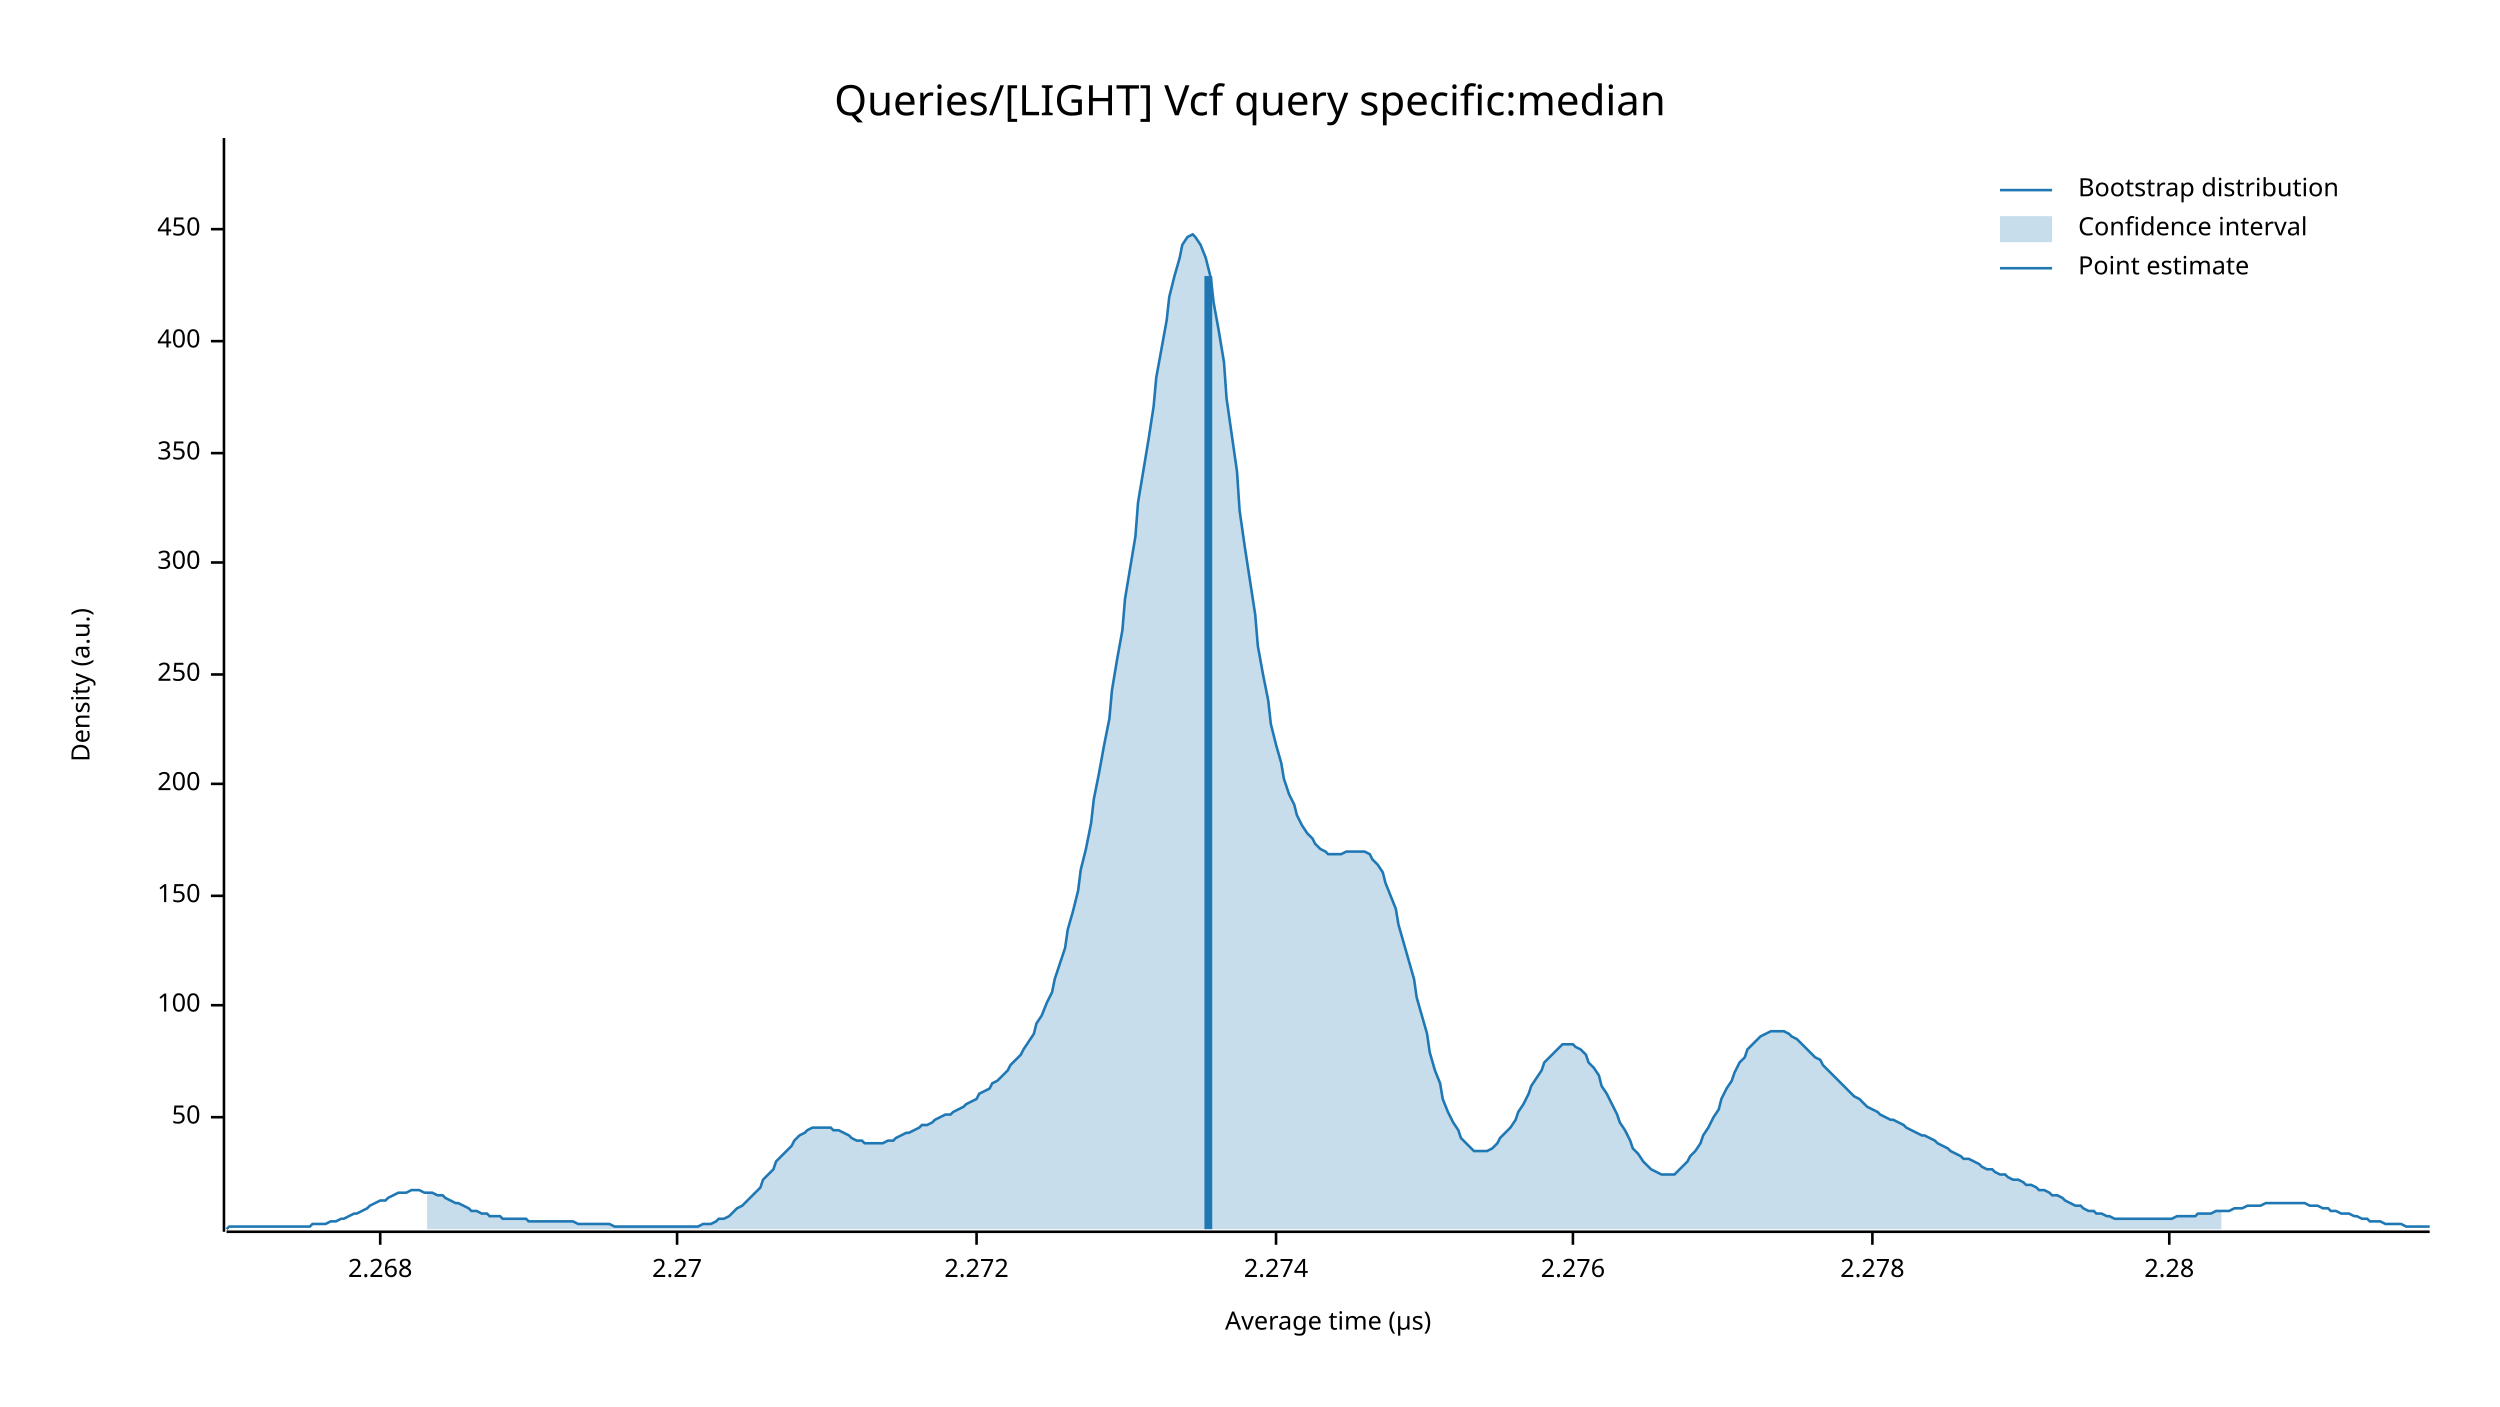
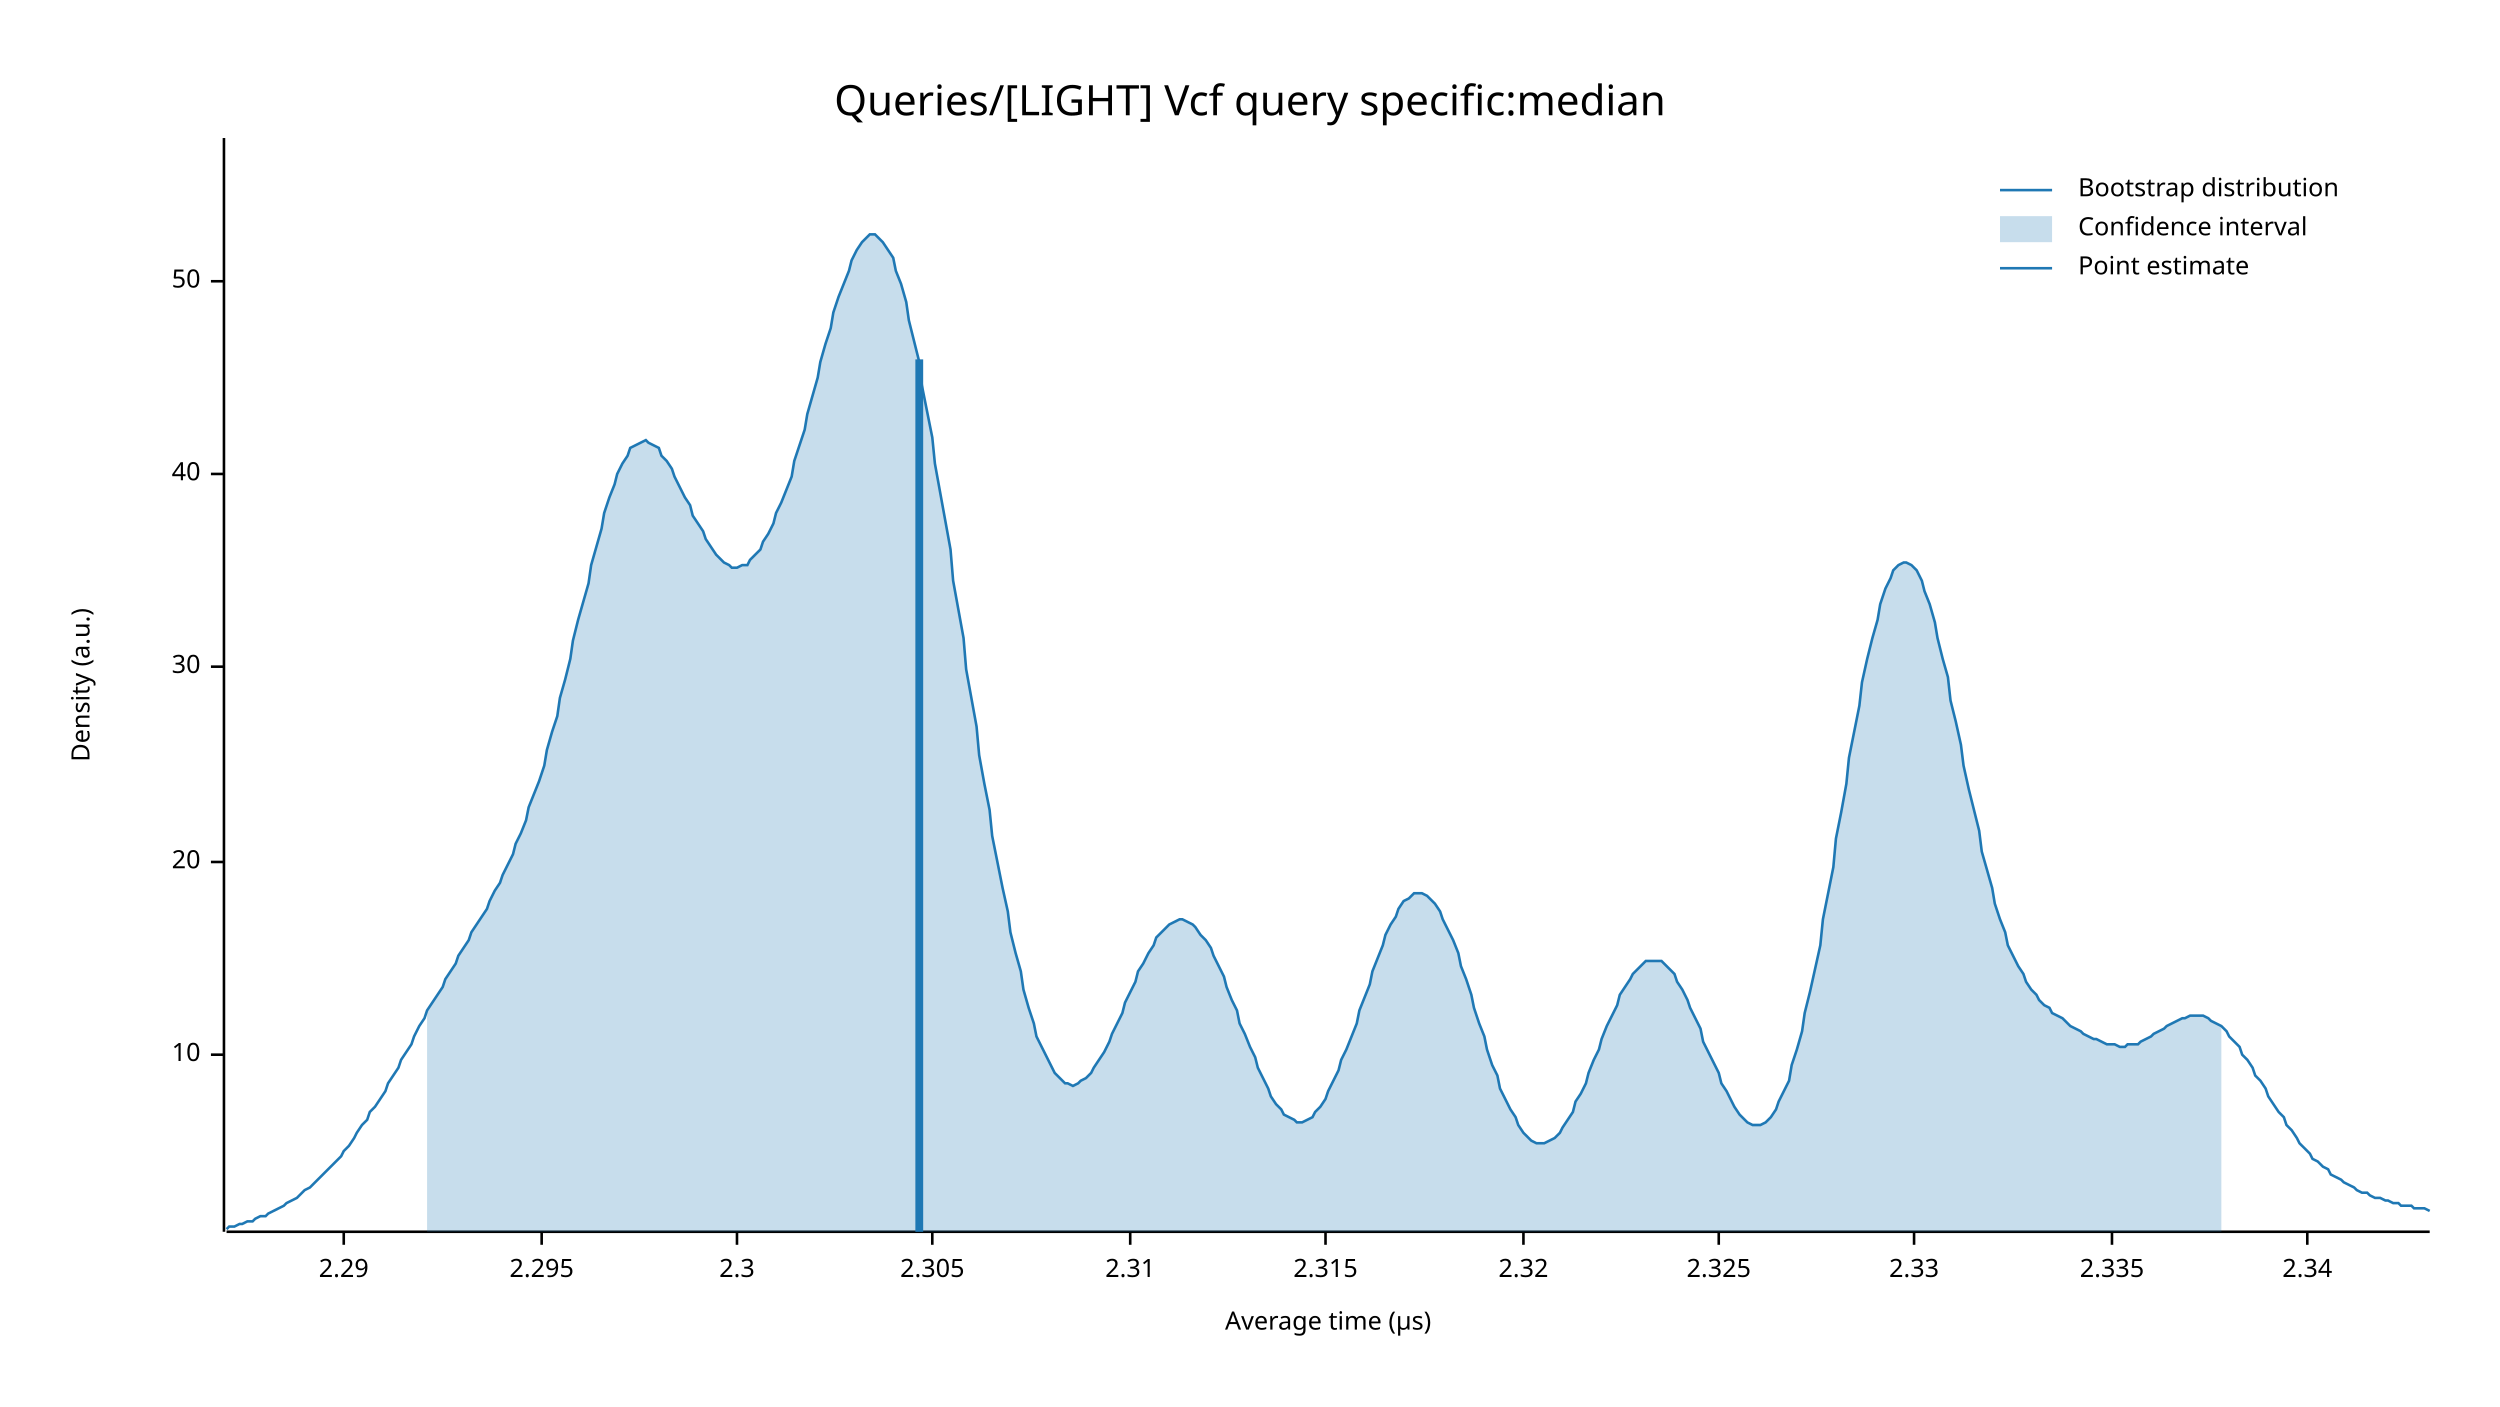
<svg xmlns="http://www.w3.org/2000/svg" width="960" height="540" viewBox="0 0 960 540">
  <text x="480" y="32" dy="0.76em" text-anchor="middle" font-family="sans-serif" font-size="16.129" opacity="1" fill="#000000">
Queries/[LIGHT] Vcf query specific:median
</text>
  <text x="27" y="263" dy="0.76em" text-anchor="middle" font-family="sans-serif" font-size="9.677" opacity="1" fill="#000000" transform="rotate(270, 27, 263)">
Density (a.u.)
</text>
  <text x="510" y="513" dy="-0.5ex" text-anchor="middle" font-family="sans-serif" font-size="9.677" opacity="1" fill="#000000">
Average time (µs)
</text>
  <polyline fill="none" opacity="1" stroke="#000000" stroke-width="1" points="86,53 86,473 " />
-   <text x="77" y="429" dy="0.5ex" text-anchor="end" font-family="sans-serif" font-size="9.677" opacity="1" fill="#000000">
+   <text x="77" y="405" dy="0.5ex" text-anchor="end" font-family="sans-serif" font-size="9.677" opacity="1" fill="#000000">
+ 10
+ </text>
+   <polyline fill="none" opacity="1" stroke="#000000" stroke-width="1" points="81,405 86,405 " />
+   <text x="77" y="331" dy="0.5ex" text-anchor="end" font-family="sans-serif" font-size="9.677" opacity="1" fill="#000000">
+ 20
+ </text>
+   <polyline fill="none" opacity="1" stroke="#000000" stroke-width="1" points="81,331 86,331 " />
+   <text x="77" y="256" dy="0.5ex" text-anchor="end" font-family="sans-serif" font-size="9.677" opacity="1" fill="#000000">
+ 30
+ </text>
+   <polyline fill="none" opacity="1" stroke="#000000" stroke-width="1" points="81,256 86,256 " />
+   <text x="77" y="182" dy="0.5ex" text-anchor="end" font-family="sans-serif" font-size="9.677" opacity="1" fill="#000000">
+ 40
+ </text>
+   <polyline fill="none" opacity="1" stroke="#000000" stroke-width="1" points="81,182 86,182 " />
+   <text x="77" y="108" dy="0.5ex" text-anchor="end" font-family="sans-serif" font-size="9.677" opacity="1" fill="#000000">
50
</text>
-   <polyline fill="none" opacity="1" stroke="#000000" stroke-width="1" points="81,429 86,429 " />
-   <text x="77" y="386" dy="0.5ex" text-anchor="end" font-family="sans-serif" font-size="9.677" opacity="1" fill="#000000">
- 100
+   <polyline fill="none" opacity="1" stroke="#000000" stroke-width="1" points="81,108 86,108 " />
+   <polyline fill="none" opacity="1" stroke="#000000" stroke-width="1" points="87,473 933,473 " />
+   <text x="132" y="483" dy="0.76em" text-anchor="middle" font-family="sans-serif" font-size="9.677" opacity="1" fill="#000000">
+ 2.29
</text>
-   <polyline fill="none" opacity="1" stroke="#000000" stroke-width="1" points="81,386 86,386 " />
-   <text x="77" y="344" dy="0.5ex" text-anchor="end" font-family="sans-serif" font-size="9.677" opacity="1" fill="#000000">
- 150
+   <polyline fill="none" opacity="1" stroke="#000000" stroke-width="1" points="132,473 132,478 " />
+   <text x="208" y="483" dy="0.76em" text-anchor="middle" font-family="sans-serif" font-size="9.677" opacity="1" fill="#000000">
+ 2.295
</text>
-   <polyline fill="none" opacity="1" stroke="#000000" stroke-width="1" points="81,344 86,344 " />
-   <text x="77" y="301" dy="0.5ex" text-anchor="end" font-family="sans-serif" font-size="9.677" opacity="1" fill="#000000">
- 200
+   <polyline fill="none" opacity="1" stroke="#000000" stroke-width="1" points="208,473 208,478 " />
+   <text x="283" y="483" dy="0.76em" text-anchor="middle" font-family="sans-serif" font-size="9.677" opacity="1" fill="#000000">
+ 2.3
</text>
-   <polyline fill="none" opacity="1" stroke="#000000" stroke-width="1" points="81,301 86,301 " />
-   <text x="77" y="259" dy="0.5ex" text-anchor="end" font-family="sans-serif" font-size="9.677" opacity="1" fill="#000000">
- 250
+   <polyline fill="none" opacity="1" stroke="#000000" stroke-width="1" points="283,473 283,478 " />
+   <text x="358" y="483" dy="0.76em" text-anchor="middle" font-family="sans-serif" font-size="9.677" opacity="1" fill="#000000">
+ 2.305
</text>
-   <polyline fill="none" opacity="1" stroke="#000000" stroke-width="1" points="81,259 86,259 " />
-   <text x="77" y="216" dy="0.5ex" text-anchor="end" font-family="sans-serif" font-size="9.677" opacity="1" fill="#000000">
- 300
+   <polyline fill="none" opacity="1" stroke="#000000" stroke-width="1" points="358,473 358,478 " />
+   <text x="434" y="483" dy="0.76em" text-anchor="middle" font-family="sans-serif" font-size="9.677" opacity="1" fill="#000000">
+ 2.31
</text>
-   <polyline fill="none" opacity="1" stroke="#000000" stroke-width="1" points="81,216 86,216 " />
-   <text x="77" y="174" dy="0.5ex" text-anchor="end" font-family="sans-serif" font-size="9.677" opacity="1" fill="#000000">
- 350
+   <polyline fill="none" opacity="1" stroke="#000000" stroke-width="1" points="434,473 434,478 " />
+   <text x="509" y="483" dy="0.76em" text-anchor="middle" font-family="sans-serif" font-size="9.677" opacity="1" fill="#000000">
+ 2.315
</text>
-   <polyline fill="none" opacity="1" stroke="#000000" stroke-width="1" points="81,174 86,174 " />
-   <text x="77" y="131" dy="0.5ex" text-anchor="end" font-family="sans-serif" font-size="9.677" opacity="1" fill="#000000">
- 400
+   <polyline fill="none" opacity="1" stroke="#000000" stroke-width="1" points="509,473 509,478 " />
+   <text x="585" y="483" dy="0.76em" text-anchor="middle" font-family="sans-serif" font-size="9.677" opacity="1" fill="#000000">
+ 2.32
</text>
-   <polyline fill="none" opacity="1" stroke="#000000" stroke-width="1" points="81,131 86,131 " />
-   <text x="77" y="88" dy="0.5ex" text-anchor="end" font-family="sans-serif" font-size="9.677" opacity="1" fill="#000000">
- 450
+   <polyline fill="none" opacity="1" stroke="#000000" stroke-width="1" points="585,473 585,478 " />
+   <text x="660" y="483" dy="0.76em" text-anchor="middle" font-family="sans-serif" font-size="9.677" opacity="1" fill="#000000">
+ 2.325
</text>
-   <polyline fill="none" opacity="1" stroke="#000000" stroke-width="1" points="81,88 86,88 " />
-   <polyline fill="none" opacity="1" stroke="#000000" stroke-width="1" points="87,473 933,473 " />
-   <text x="146" y="483" dy="0.76em" text-anchor="middle" font-family="sans-serif" font-size="9.677" opacity="1" fill="#000000">
- 2.268
+   <polyline fill="none" opacity="1" stroke="#000000" stroke-width="1" points="660,473 660,478 " />
+   <text x="735" y="483" dy="0.76em" text-anchor="middle" font-family="sans-serif" font-size="9.677" opacity="1" fill="#000000">
+ 2.33
</text>
-   <polyline fill="none" opacity="1" stroke="#000000" stroke-width="1" points="146,473 146,478 " />
-   <text x="260" y="483" dy="0.76em" text-anchor="middle" font-family="sans-serif" font-size="9.677" opacity="1" fill="#000000">
- 2.27
+   <polyline fill="none" opacity="1" stroke="#000000" stroke-width="1" points="735,473 735,478 " />
+   <text x="811" y="483" dy="0.76em" text-anchor="middle" font-family="sans-serif" font-size="9.677" opacity="1" fill="#000000">
+ 2.335
</text>
-   <polyline fill="none" opacity="1" stroke="#000000" stroke-width="1" points="260,473 260,478 " />
-   <text x="375" y="483" dy="0.76em" text-anchor="middle" font-family="sans-serif" font-size="9.677" opacity="1" fill="#000000">
- 2.272
+   <polyline fill="none" opacity="1" stroke="#000000" stroke-width="1" points="811,473 811,478 " />
+   <text x="886" y="483" dy="0.76em" text-anchor="middle" font-family="sans-serif" font-size="9.677" opacity="1" fill="#000000">
+ 2.34
</text>
-   <polyline fill="none" opacity="1" stroke="#000000" stroke-width="1" points="375,473 375,478 " />
-   <text x="490" y="483" dy="0.76em" text-anchor="middle" font-family="sans-serif" font-size="9.677" opacity="1" fill="#000000">
- 2.274
- </text>
-   <polyline fill="none" opacity="1" stroke="#000000" stroke-width="1" points="490,473 490,478 " />
-   <text x="604" y="483" dy="0.76em" text-anchor="middle" font-family="sans-serif" font-size="9.677" opacity="1" fill="#000000">
- 2.276
- </text>
-   <polyline fill="none" opacity="1" stroke="#000000" stroke-width="1" points="604,473 604,478 " />
-   <text x="719" y="483" dy="0.76em" text-anchor="middle" font-family="sans-serif" font-size="9.677" opacity="1" fill="#000000">
- 2.278
- </text>
-   <polyline fill="none" opacity="1" stroke="#000000" stroke-width="1" points="719,473 719,478 " />
-   <text x="833" y="483" dy="0.76em" text-anchor="middle" font-family="sans-serif" font-size="9.677" opacity="1" fill="#000000">
- 2.28
- </text>
-   <polyline fill="none" opacity="1" stroke="#000000" stroke-width="1" points="833,473 833,478 " />
-   <polyline fill="none" opacity="1" stroke="#1F78B4" stroke-width="1" points="87,472 88,471 90,471 92,471 93,471 95,471 97,471 98,471 100,471 102,471 103,471 105,471 107,471 109,471 110,471 112,471 114,471 115,471 117,471 119,471 120,470 122,470 124,470 125,470 127,469 129,469 131,468 132,468 134,467 136,466 137,466 139,465 141,464 142,463 144,462 146,461 148,461 149,460 151,459 153,458 154,458 156,458 158,457 159,457 161,457 163,458 164,458 166,458 168,459 170,459 171,460 173,461 175,462 176,462 178,463 180,464 181,465 183,465 185,466 187,466 188,467 190,467 192,467 193,468 195,468 197,468 198,468 200,468 202,468 203,469 205,469 207,469 209,469 210,469 212,469 214,469 215,469 217,469 219,469 220,469 222,470 224,470 226,470 227,470 229,470 231,470 232,470 234,470 236,471 237,471 239,471 241,471 242,471 244,471 246,471 248,471 249,471 251,471 253,471 254,471 256,471 258,471 259,471 261,471 263,471 265,471 266,471 268,471 270,470 271,470 273,470 275,469 276,468 278,468 280,467 281,466 283,464 285,463 287,461 288,460 290,458 292,456 293,453 295,451 297,449 298,446 300,444 302,442 304,440 305,438 307,436 309,435 310,434 312,433 314,433 315,433 317,433 319,433 320,434 322,434 324,435 326,436 327,437 329,438 331,438 332,439 334,439 336,439 337,439 339,439 341,438 343,438 344,437 346,436 348,435 349,435 351,434 353,433 354,432 356,432 358,431 359,430 361,429 363,428 365,428 366,427 368,426 370,425 371,424 373,423 375,422 376,420 378,419 380,418 381,416 383,415 385,413 387,411 388,409 390,407 392,405 393,403 395,400 397,397 398,393 400,390 402,385 404,381 405,376 407,370 409,364 410,357 412,350 414,342 415,334 417,326 419,316 420,307 422,297 424,286 426,276 427,265 429,253 431,242 432,230 434,218 436,206 437,193 439,181 441,169 443,156 444,145 446,134 448,123 449,114 451,106 453,99 454,94 456,91 458,90 459,91 461,94 463,99 465,107 466,116 468,127 470,139 471,153 473,167 475,181 476,196 478,210 480,223 482,236 483,248 485,259 487,269 488,278 490,286 492,293 493,299 495,305 497,309 498,313 500,317 502,320 504,322 505,324 507,326 509,327 510,328 512,328 514,328 515,328 517,327 519,327 521,327 522,327 524,327 526,328 527,330 529,332 531,335 532,339 534,344 536,349 537,355 539,362 541,369 543,376 544,383 546,390 548,397 549,404 551,411 553,416 554,422 556,427 558,431 560,434 561,437 563,439 565,441 566,442 568,442 570,442 571,442 573,441 575,439 576,437 578,435 580,433 582,430 583,427 585,424 587,420 588,417 590,414 592,411 593,408 595,406 597,404 599,402 600,401 602,401 604,401 605,402 607,403 609,405 610,408 612,410 614,413 615,417 617,420 619,424 621,428 622,431 624,434 626,438 627,441 629,443 631,446 632,447 634,449 636,450 638,451 639,451 641,451 643,451 644,450 646,448 648,446 649,444 651,442 653,439 654,436 656,433 658,429 660,426 661,422 663,418 665,415 666,412 668,408 670,406 671,403 673,401 675,399 676,398 678,397 680,396 682,396 683,396 685,396 687,397 688,398 690,399 692,401 693,402 695,404 697,406 699,407 700,409 702,411 704,413 705,414 707,416 709,418 710,419 712,421 714,422 715,423 717,425 719,426 721,427 722,428 724,429 726,430 727,430 729,431 731,432 732,433 734,434 736,435 738,436 739,436 741,437 743,438 744,439 746,440 748,441 749,442 751,443 753,444 754,445 756,445 758,446 760,447 761,448 763,449 765,449 766,450 768,451 770,451 771,452 773,453 775,453 777,454 778,455 780,455 782,456 783,457 785,457 787,458 788,459 790,459 792,460 793,461 795,462 797,463 799,463 800,464 802,465 804,465 805,466 807,466 809,467 810,467 812,468 814,468 816,468 817,468 819,468 821,468 822,468 824,468 826,468 827,468 829,468 831,468 832,468 834,468 836,467 838,467 839,467 841,467 843,467 844,466 846,466 848,466 849,466 851,465 853,465 855,465 856,465 858,464 860,464 861,464 863,463 865,463 866,463 868,463 870,462 871,462 873,462 875,462 877,462 878,462 880,462 882,462 883,462 885,462 887,463 888,463 890,463 892,464 894,464 895,465 897,465 899,466 900,466 902,466 904,467 905,467 907,468 909,468 910,469 912,469 914,469 916,470 917,470 919,470 921,470 922,470 924,471 926,471 927,471 929,471 931,471 933,471 " />
-   <polygon opacity="0.25" fill="#1F78B4" points="164,458 166,458 168,459 170,459 171,460 173,461 175,462 176,462 178,463 180,464 181,465 183,465 185,466 187,466 188,467 190,467 192,467 193,468 195,468 197,468 198,468 200,468 202,468 203,469 205,469 207,469 209,469 210,469 212,469 214,469 215,469 217,469 219,469 220,469 222,470 224,470 226,470 227,470 229,470 231,470 232,470 234,470 236,471 237,471 239,471 241,471 242,471 244,471 246,471 248,471 249,471 251,471 253,471 254,471 256,471 258,471 259,471 261,471 263,471 265,471 266,471 268,471 270,470 271,470 273,470 275,469 276,468 278,468 280,467 281,466 283,464 285,463 287,461 288,460 290,458 292,456 293,453 295,451 297,449 298,446 300,444 302,442 304,440 305,438 307,436 309,435 310,434 312,433 314,433 315,433 317,433 319,433 320,434 322,434 324,435 326,436 327,437 329,438 331,438 332,439 334,439 336,439 337,439 339,439 341,438 343,438 344,437 346,436 348,435 349,435 351,434 353,433 354,432 356,432 358,431 359,430 361,429 363,428 365,428 366,427 368,426 370,425 371,424 373,423 375,422 376,420 378,419 380,418 381,416 383,415 385,413 387,411 388,409 390,407 392,405 393,403 395,400 397,397 398,393 400,390 402,385 404,381 405,376 407,370 409,364 410,357 412,350 414,342 415,334 417,326 419,316 420,307 422,297 424,286 426,276 427,265 429,253 431,242 432,230 434,218 436,206 437,193 439,181 441,169 443,156 444,145 446,134 448,123 449,114 451,106 453,99 454,94 456,91 458,90 459,91 461,94 463,99 465,107 466,116 468,127 470,139 471,153 473,167 475,181 476,196 478,210 480,223 482,236 483,248 485,259 487,269 488,278 490,286 492,293 493,299 495,305 497,309 498,313 500,317 502,320 504,322 505,324 507,326 509,327 510,328 512,328 514,328 515,328 517,327 519,327 521,327 522,327 524,327 526,328 527,330 529,332 531,335 532,339 534,344 536,349 537,355 539,362 541,369 543,376 544,383 546,390 548,397 549,404 551,411 553,416 554,422 556,427 558,431 560,434 561,437 563,439 565,441 566,442 568,442 570,442 571,442 573,441 575,439 576,437 578,435 580,433 582,430 583,427 585,424 587,420 588,417 590,414 592,411 593,408 595,406 597,404 599,402 600,401 602,401 604,401 605,402 607,403 609,405 610,408 612,410 614,413 615,417 617,420 619,424 621,428 622,431 624,434 626,438 627,441 629,443 631,446 632,447 634,449 636,450 638,451 639,451 641,451 643,451 644,450 646,448 648,446 649,444 651,442 653,439 654,436 656,433 658,429 660,426 661,422 663,418 665,415 666,412 668,408 670,406 671,403 673,401 675,399 676,398 678,397 680,396 682,396 683,396 685,396 687,397 688,398 690,399 692,401 693,402 695,404 697,406 699,407 700,409 702,411 704,413 705,414 707,416 709,418 710,419 712,421 714,422 715,423 717,425 719,426 721,427 722,428 724,429 726,430 727,430 729,431 731,432 732,433 734,434 736,435 738,436 739,436 741,437 743,438 744,439 746,440 748,441 749,442 751,443 753,444 754,445 756,445 758,446 760,447 761,448 763,449 765,449 766,450 768,451 770,451 771,452 773,453 775,453 777,454 778,455 780,455 782,456 783,457 785,457 787,458 788,459 790,459 792,460 793,461 795,462 797,463 799,463 800,464 802,465 804,465 805,466 807,466 809,467 810,467 812,468 814,468 816,468 817,468 819,468 821,468 822,468 824,468 826,468 827,468 829,468 831,468 832,468 834,468 836,467 838,467 839,467 841,467 843,467 844,466 846,466 848,466 849,466 851,465 853,465 853,472 164,472 " />
-   <polyline fill="none" opacity="1" stroke="#1F78B4" stroke-width="3" points="464,472 464,106 " />
+   <polyline fill="none" opacity="1" stroke="#000000" stroke-width="1" points="886,473 886,478 " />
+   <polyline fill="none" opacity="1" stroke="#1F78B4" stroke-width="1" points="87,472 88,471 90,471 92,470 93,470 95,469 97,469 98,468 100,467 102,467 103,466 105,465 107,464 109,463 110,462 112,461 114,460 115,459 117,457 119,456 120,455 122,453 124,451 125,450 127,448 129,446 131,444 132,442 134,440 136,437 137,435 139,432 141,430 142,427 144,425 146,422 148,419 149,416 151,413 153,410 154,407 156,404 158,401 159,398 161,394 163,391 164,388 166,385 168,382 170,379 171,376 173,373 175,370 176,367 178,364 180,361 181,358 183,355 185,352 187,349 188,346 190,342 192,339 193,336 195,332 197,328 198,324 200,320 202,315 203,310 205,305 207,300 209,294 210,288 212,281 214,275 215,268 217,261 219,253 220,246 222,238 224,231 226,224 227,217 229,210 231,203 232,197 234,191 236,186 237,182 239,178 241,175 242,172 244,171 246,170 248,169 249,170 251,171 253,172 254,175 256,177 258,180 259,183 261,187 263,191 265,194 266,198 268,201 270,204 271,207 273,210 275,213 276,214 278,216 280,217 281,218 283,218 285,217 287,217 288,215 290,213 292,211 293,208 295,205 297,201 298,197 300,193 302,188 304,183 305,177 307,171 309,165 310,159 312,152 314,145 315,139 317,132 319,126 320,120 322,114 324,109 326,104 327,100 329,96 331,93 332,92 334,90 336,90 337,91 339,93 341,96 343,99 344,104 346,109 348,116 349,123 351,131 353,139 354,148 356,158 358,168 359,178 361,189 363,200 365,211 366,223 368,234 370,245 371,257 373,268 375,279 376,290 378,301 380,311 381,321 383,331 385,341 387,350 388,358 390,366 392,373 393,380 395,387 397,393 398,398 400,402 402,406 404,410 405,412 407,414 409,416 410,416 412,417 414,416 415,415 417,414 419,412 420,410 422,407 424,404 426,400 427,397 429,393 431,389 432,385 434,381 436,377 437,373 439,370 441,366 443,363 444,360 446,358 448,356 449,355 451,354 453,353 454,353 456,354 458,355 459,356 461,359 463,361 465,364 466,367 468,371 470,375 471,379 473,384 475,388 476,393 478,397 480,402 482,406 483,410 485,414 487,418 488,421 490,424 492,426 493,428 495,429 497,430 498,431 500,431 502,430 504,429 505,427 507,425 509,422 510,419 512,415 514,411 515,407 517,403 519,398 521,393 522,388 524,383 526,378 527,373 529,368 531,363 532,359 534,355 536,352 537,349 539,346 541,345 543,343 544,343 546,343 548,344 549,345 551,347 553,350 554,353 556,357 558,361 560,366 561,371 563,376 565,382 566,387 568,393 570,398 571,403 573,409 575,413 576,418 578,422 580,426 582,429 583,432 585,435 587,437 588,438 590,439 592,439 593,439 595,438 597,437 599,435 600,433 602,430 604,427 605,423 607,420 609,416 610,412 612,407 614,403 615,399 617,394 619,390 621,386 622,382 624,379 626,376 627,374 629,372 631,370 632,369 634,369 636,369 638,369 639,370 641,372 643,374 644,377 646,380 648,384 649,387 651,391 653,395 654,400 656,404 658,408 660,412 661,416 663,419 665,423 666,425 668,428 670,430 671,431 673,432 675,432 676,432 678,431 680,429 682,426 683,423 685,419 687,415 688,409 690,403 692,396 693,389 695,381 697,372 699,363 700,353 702,343 704,333 705,322 707,312 709,301 710,291 712,281 714,271 715,262 717,253 719,245 721,238 722,232 724,226 726,222 727,219 729,217 731,216 732,216 734,217 736,219 738,223 739,227 741,232 743,239 744,245 746,253 748,260 749,269 751,277 753,286 754,294 756,303 758,311 760,319 761,327 763,334 765,341 766,347 768,353 770,358 771,363 773,367 775,371 777,374 778,377 780,380 782,382 783,384 785,386 787,387 788,389 790,390 792,391 793,392 795,394 797,395 799,396 800,397 802,398 804,399 805,399 807,400 809,401 810,401 812,401 814,402 816,402 817,401 819,401 821,401 822,400 824,399 826,398 827,397 829,396 831,395 832,394 834,393 836,392 838,391 839,391 841,390 843,390 844,390 846,390 848,391 849,392 851,393 853,394 855,396 856,398 858,400 860,402 861,405 863,407 865,410 866,413 868,415 870,418 871,421 873,424 875,427 877,429 878,432 880,434 882,437 883,439 885,441 887,443 888,445 890,446 892,448 894,449 895,451 897,452 899,453 900,454 902,455 904,456 905,457 907,458 909,458 910,459 912,460 914,460 916,461 917,461 919,462 921,462 922,463 924,463 926,463 927,464 929,464 931,464 933,465 " />
+   <polygon opacity="0.25" fill="#1F78B4" points="164,388 166,385 168,382 170,379 171,376 173,373 175,370 176,367 178,364 180,361 181,358 183,355 185,352 187,349 188,346 190,342 192,339 193,336 195,332 197,328 198,324 200,320 202,315 203,310 205,305 207,300 209,294 210,288 212,281 214,275 215,268 217,261 219,253 220,246 222,238 224,231 226,224 227,217 229,210 231,203 232,197 234,191 236,186 237,182 239,178 241,175 242,172 244,171 246,170 248,169 249,170 251,171 253,172 254,175 256,177 258,180 259,183 261,187 263,191 265,194 266,198 268,201 270,204 271,207 273,210 275,213 276,214 278,216 280,217 281,218 283,218 285,217 287,217 288,215 290,213 292,211 293,208 295,205 297,201 298,197 300,193 302,188 304,183 305,177 307,171 309,165 310,159 312,152 314,145 315,139 317,132 319,126 320,120 322,114 324,109 326,104 327,100 329,96 331,93 332,92 334,90 336,90 337,91 339,93 341,96 343,99 344,104 346,109 348,116 349,123 351,131 353,139 354,148 356,158 358,168 359,178 361,189 363,200 365,211 366,223 368,234 370,245 371,257 373,268 375,279 376,290 378,301 380,311 381,321 383,331 385,341 387,350 388,358 390,366 392,373 393,380 395,387 397,393 398,398 400,402 402,406 404,410 405,412 407,414 409,416 410,416 412,417 414,416 415,415 417,414 419,412 420,410 422,407 424,404 426,400 427,397 429,393 431,389 432,385 434,381 436,377 437,373 439,370 441,366 443,363 444,360 446,358 448,356 449,355 451,354 453,353 454,353 456,354 458,355 459,356 461,359 463,361 465,364 466,367 468,371 470,375 471,379 473,384 475,388 476,393 478,397 480,402 482,406 483,410 485,414 487,418 488,421 490,424 492,426 493,428 495,429 497,430 498,431 500,431 502,430 504,429 505,427 507,425 509,422 510,419 512,415 514,411 515,407 517,403 519,398 521,393 522,388 524,383 526,378 527,373 529,368 531,363 532,359 534,355 536,352 537,349 539,346 541,345 543,343 544,343 546,343 548,344 549,345 551,347 553,350 554,353 556,357 558,361 560,366 561,371 563,376 565,382 566,387 568,393 570,398 571,403 573,409 575,413 576,418 578,422 580,426 582,429 583,432 585,435 587,437 588,438 590,439 592,439 593,439 595,438 597,437 599,435 600,433 602,430 604,427 605,423 607,420 609,416 610,412 612,407 614,403 615,399 617,394 619,390 621,386 622,382 624,379 626,376 627,374 629,372 631,370 632,369 634,369 636,369 638,369 639,370 641,372 643,374 644,377 646,380 648,384 649,387 651,391 653,395 654,400 656,404 658,408 660,412 661,416 663,419 665,423 666,425 668,428 670,430 671,431 673,432 675,432 676,432 678,431 680,429 682,426 683,423 685,419 687,415 688,409 690,403 692,396 693,389 695,381 697,372 699,363 700,353 702,343 704,333 705,322 707,312 709,301 710,291 712,281 714,271 715,262 717,253 719,245 721,238 722,232 724,226 726,222 727,219 729,217 731,216 732,216 734,217 736,219 738,223 739,227 741,232 743,239 744,245 746,253 748,260 749,269 751,277 753,286 754,294 756,303 758,311 760,319 761,327 763,334 765,341 766,347 768,353 770,358 771,363 773,367 775,371 777,374 778,377 780,380 782,382 783,384 785,386 787,387 788,389 790,390 792,391 793,392 795,394 797,395 799,396 800,397 802,398 804,399 805,399 807,400 809,401 810,401 812,401 814,402 816,402 817,401 819,401 821,401 822,400 824,399 826,398 827,397 829,396 831,395 832,394 834,393 836,392 838,391 839,391 841,390 843,390 844,390 846,390 848,391 849,392 851,393 853,394 853,473 164,473 " />
+   <polyline fill="none" opacity="1" stroke="#1F78B4" stroke-width="3" points="353,473 353,138 " />
  <text x="798" y="68" dy="0.76em" text-anchor="start" font-family="sans-serif" font-size="9.677" opacity="1" fill="#000000">
Bootstrap distribution
</text>
  <text x="798" y="83" dy="0.76em" text-anchor="start" font-family="sans-serif" font-size="9.677" opacity="1" fill="#000000">
Confidence interval
</text>
  <text x="798" y="98" dy="0.76em" text-anchor="start" font-family="sans-serif" font-size="9.677" opacity="1" fill="#000000">
Point estimate
</text>
  <polyline fill="none" opacity="1" stroke="#1F78B4" stroke-width="1" points="768,73 788,73 " />
  <rect x="768" y="83" width="20" height="10" opacity="0.25" fill="#1F78B4" stroke="none" />
  <polyline fill="none" opacity="1" stroke="#1F78B4" stroke-width="1" points="768,103 788,103 " />
</svg>
